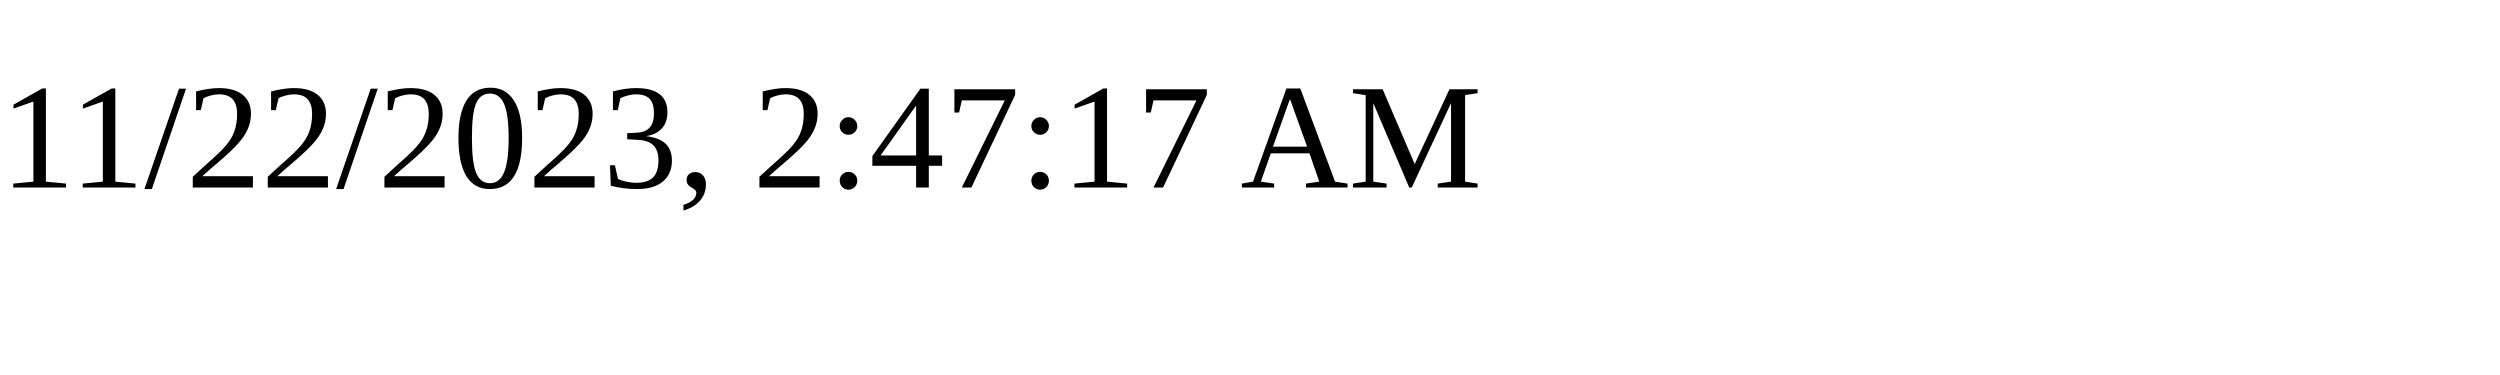
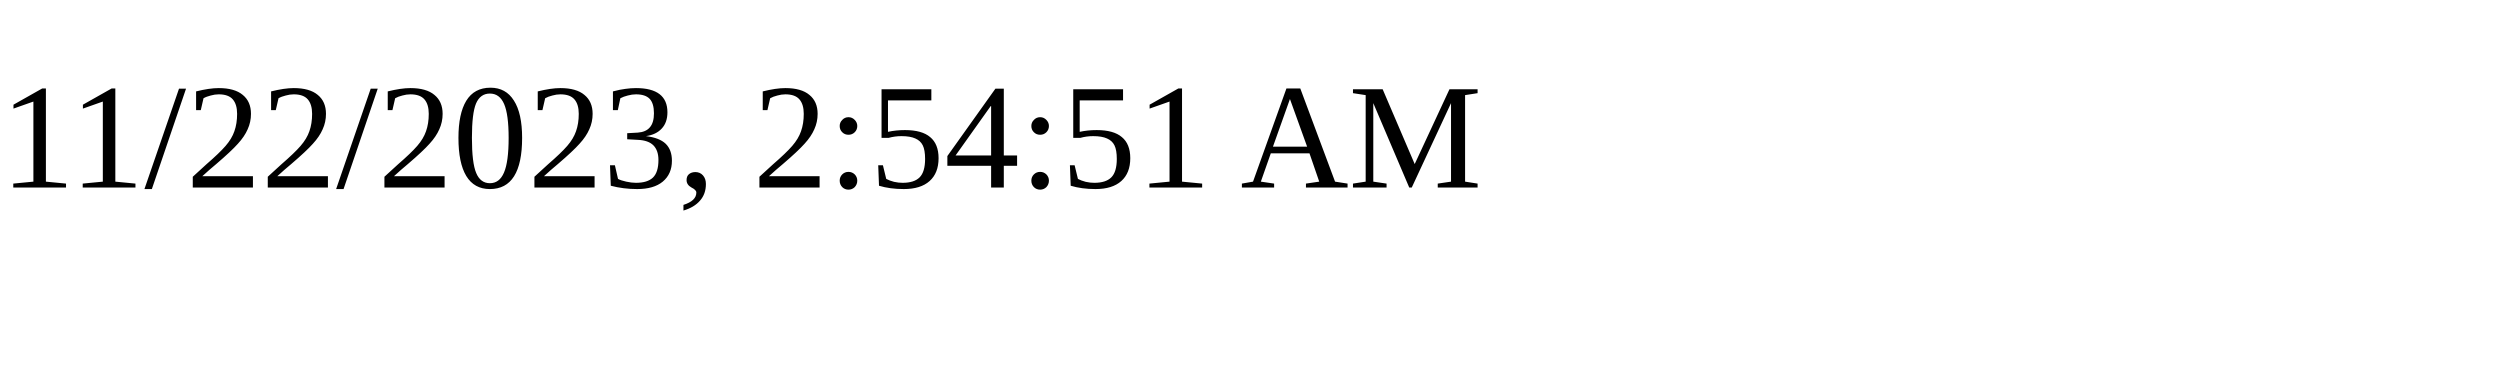
<svg xmlns="http://www.w3.org/2000/svg" height="30" width="200">
-   <text x="0" y="15">11/22/2023, 2:47:17 AM</text>
+   <text x="0" y="15">11/22/2023, 2:54:51 AM</text>
</svg>
